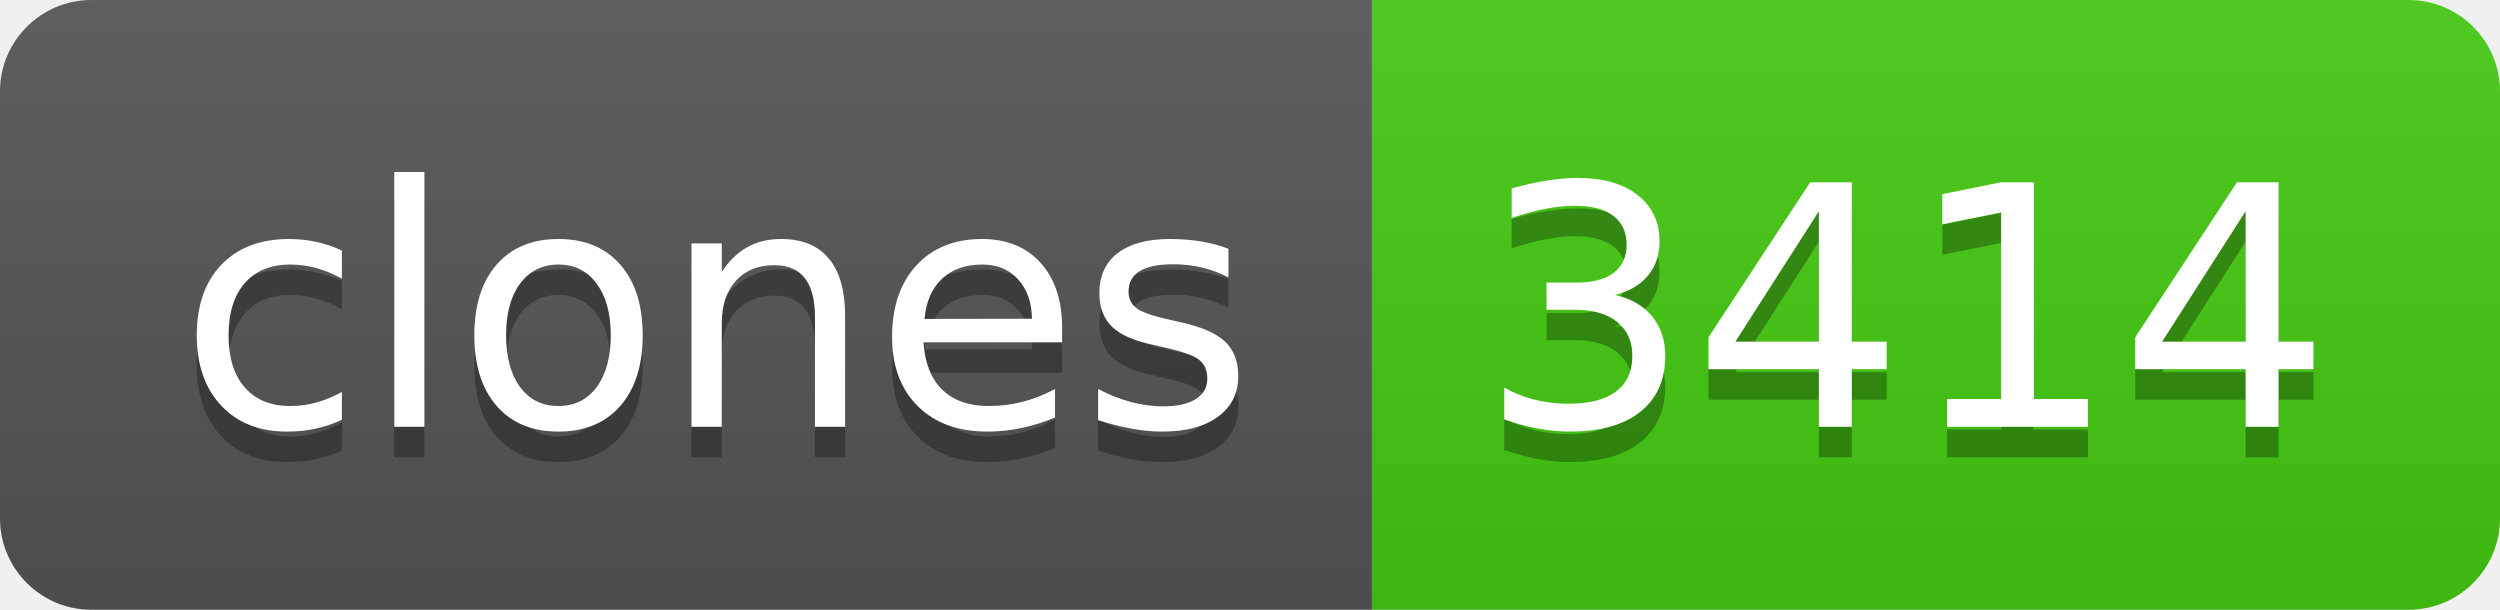
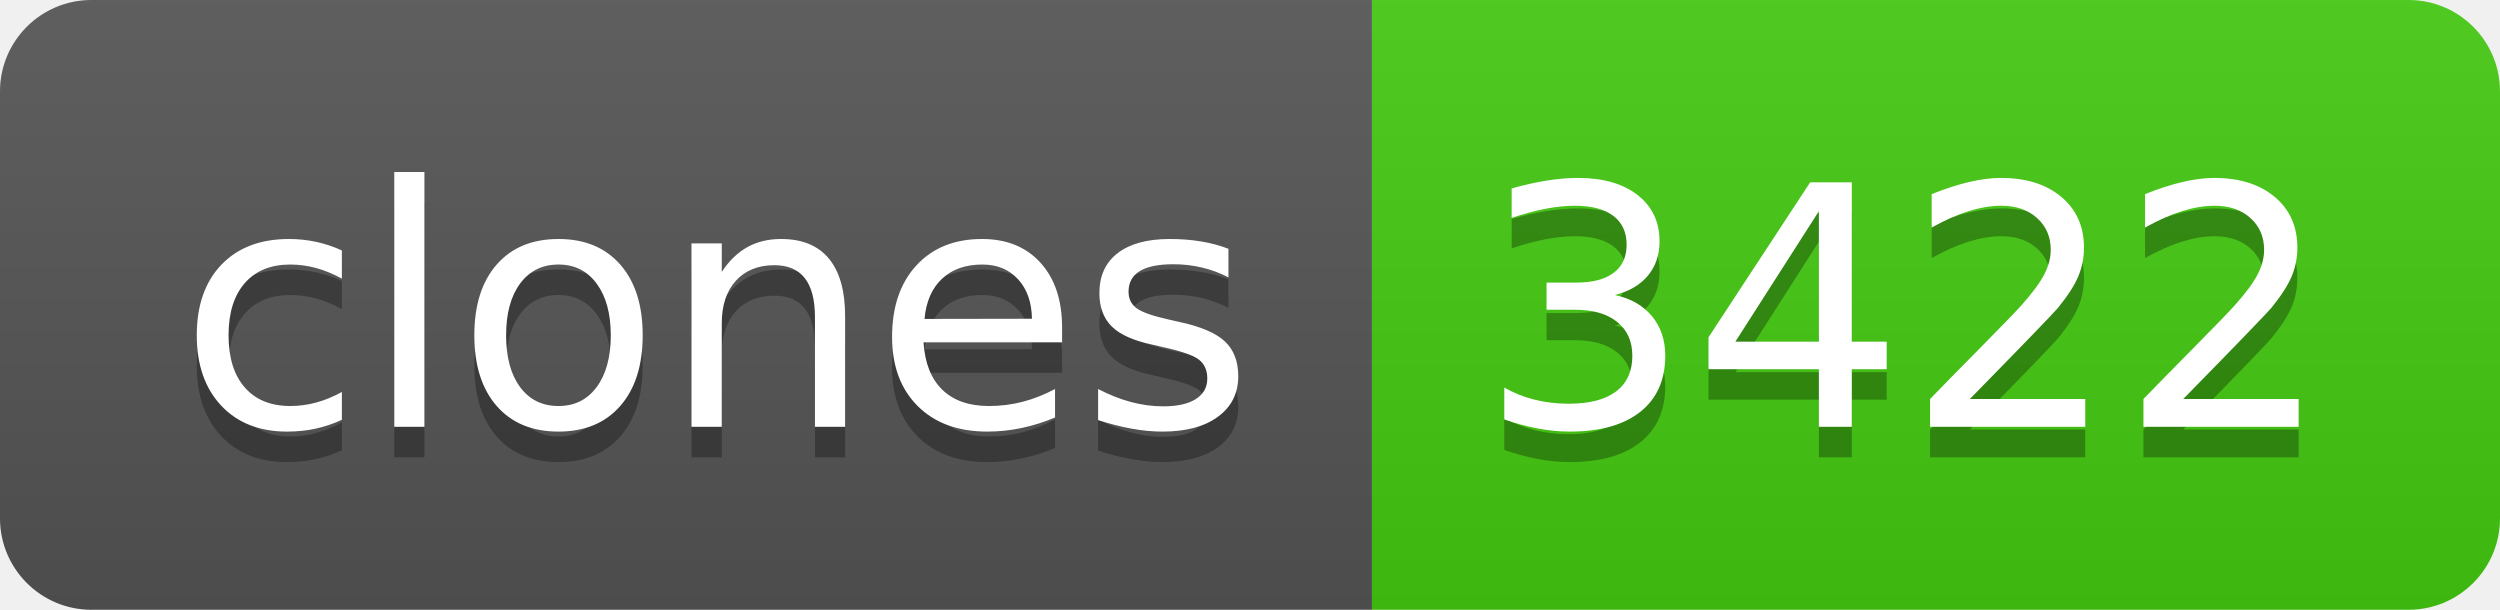
- <svg xmlns="http://www.w3.org/2000/svg" width="82" height="20" role="img" aria-label="clones: 3414">
+ <svg xmlns="http://www.w3.org/2000/svg" width="82" height="20" role="img" aria-label="clones: 3422">
  <linearGradient id="s" x2="0" y2="100%">
    <stop offset="0" stop-color="#bbb" stop-opacity=".1" />
    <stop offset="1" stop-opacity=".1" />
  </linearGradient>
  <clipPath id="r">
    <rect width="82" height="20" rx="3" fill="#fff" />
  </clipPath>
  <g clip-path="url(#r)">
    <rect width="45" height="20" fill="#555" />
    <rect x="45" width="37" height="20" fill="#4c1" />
    <rect width="82" height="20" fill="url(#s)" />
  </g>
  <g fill="#fff" text-anchor="middle" font-family="Verdana,Geneva,DejaVu Sans,sans-serif" text-rendering="geometricPrecision" font-size="110">
    <text aria-hidden="true" x="235" y="150" fill="#010101" fill-opacity=".3" transform="scale(.1)" textLength="350">clones</text>
    <text x="235" y="140" transform="scale(.1)" fill="#fff" textLength="350">clones</text>
-     <text aria-hidden="true" x="625" y="150" fill="#010101" fill-opacity=".3" transform="scale(.1)" textLength="270">3414</text>
-     <text x="625" y="140" transform="scale(.1)" fill="#fff" textLength="270">3414</text>
+     <text aria-hidden="true" x="625" y="150" fill="#010101" fill-opacity=".3" transform="scale(.1)" textLength="270">3422</text>
+     <text x="625" y="140" transform="scale(.1)" fill="#fff" textLength="270">3422</text>
  </g>
</svg>
